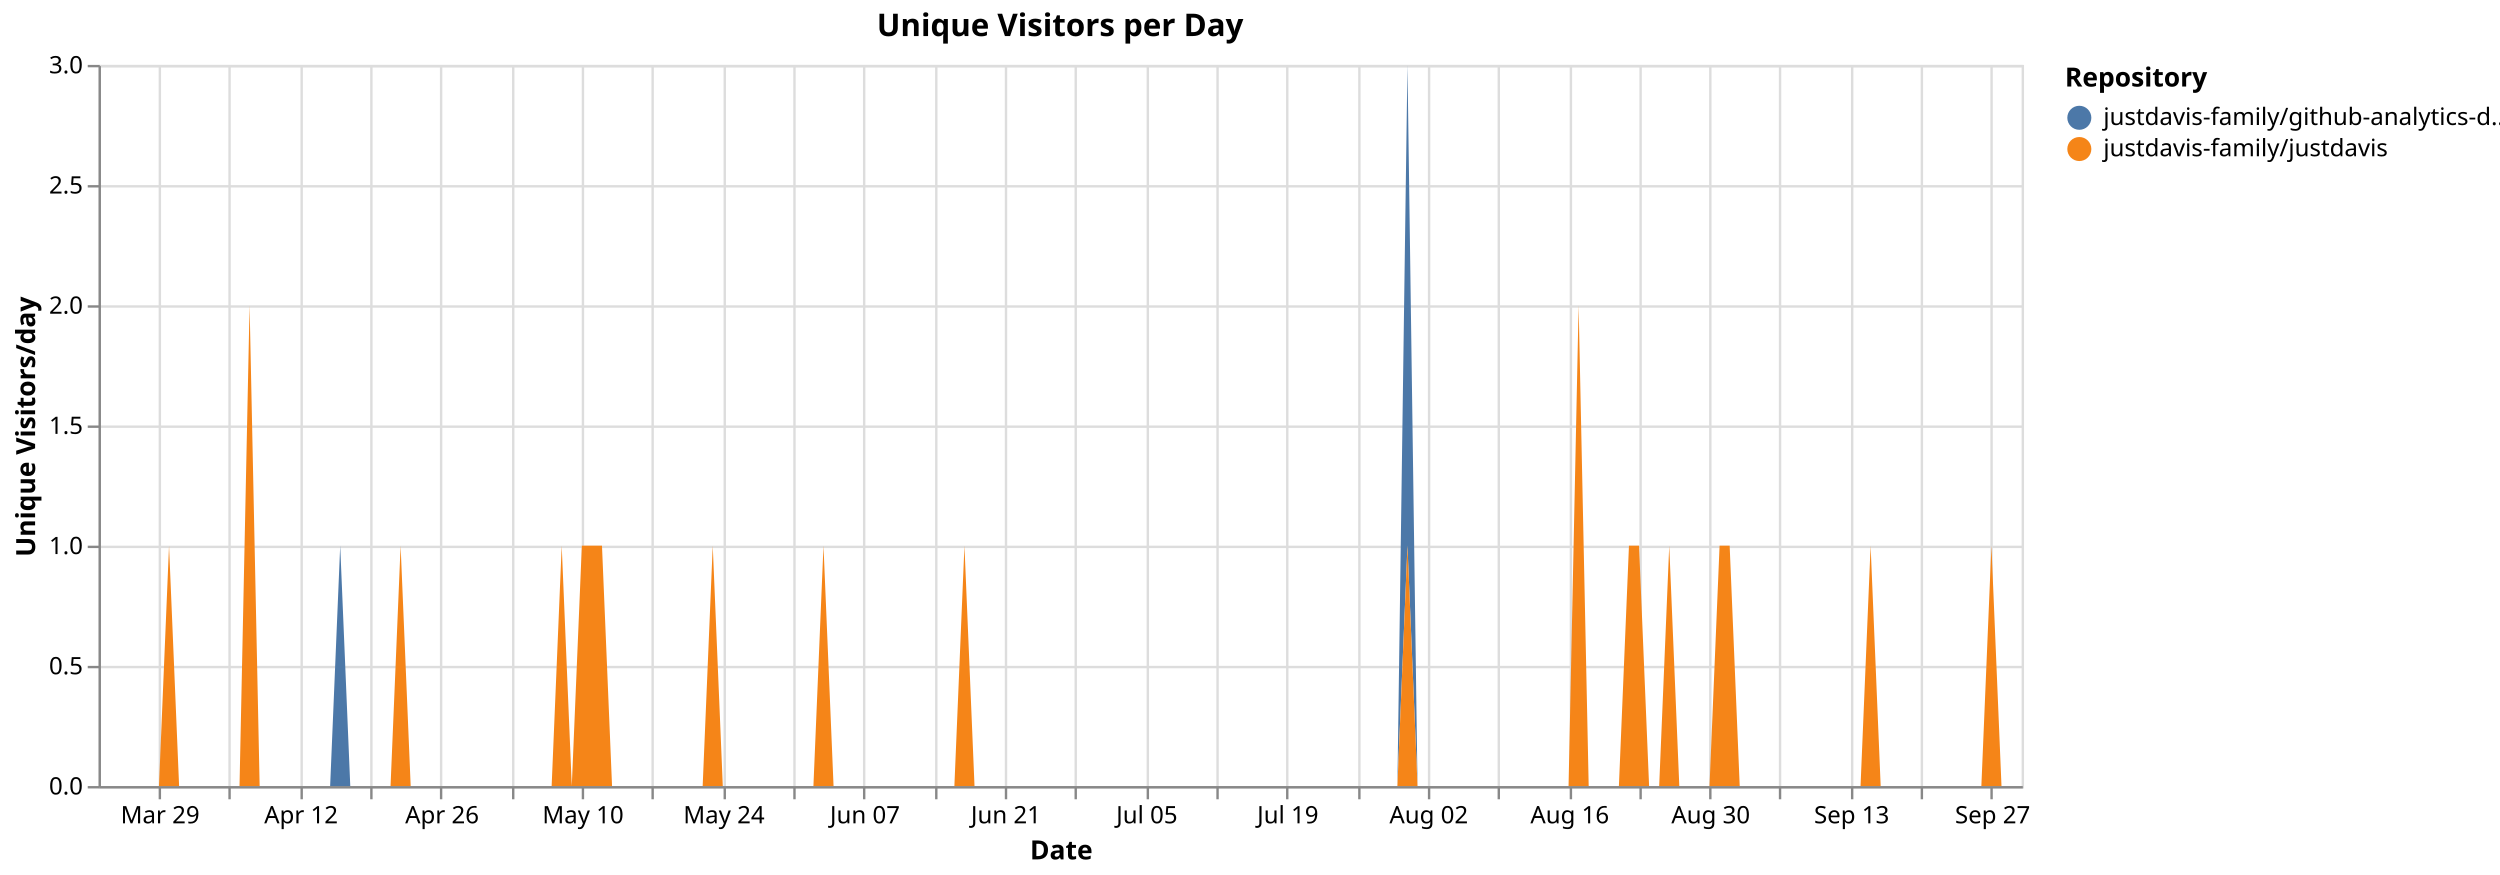
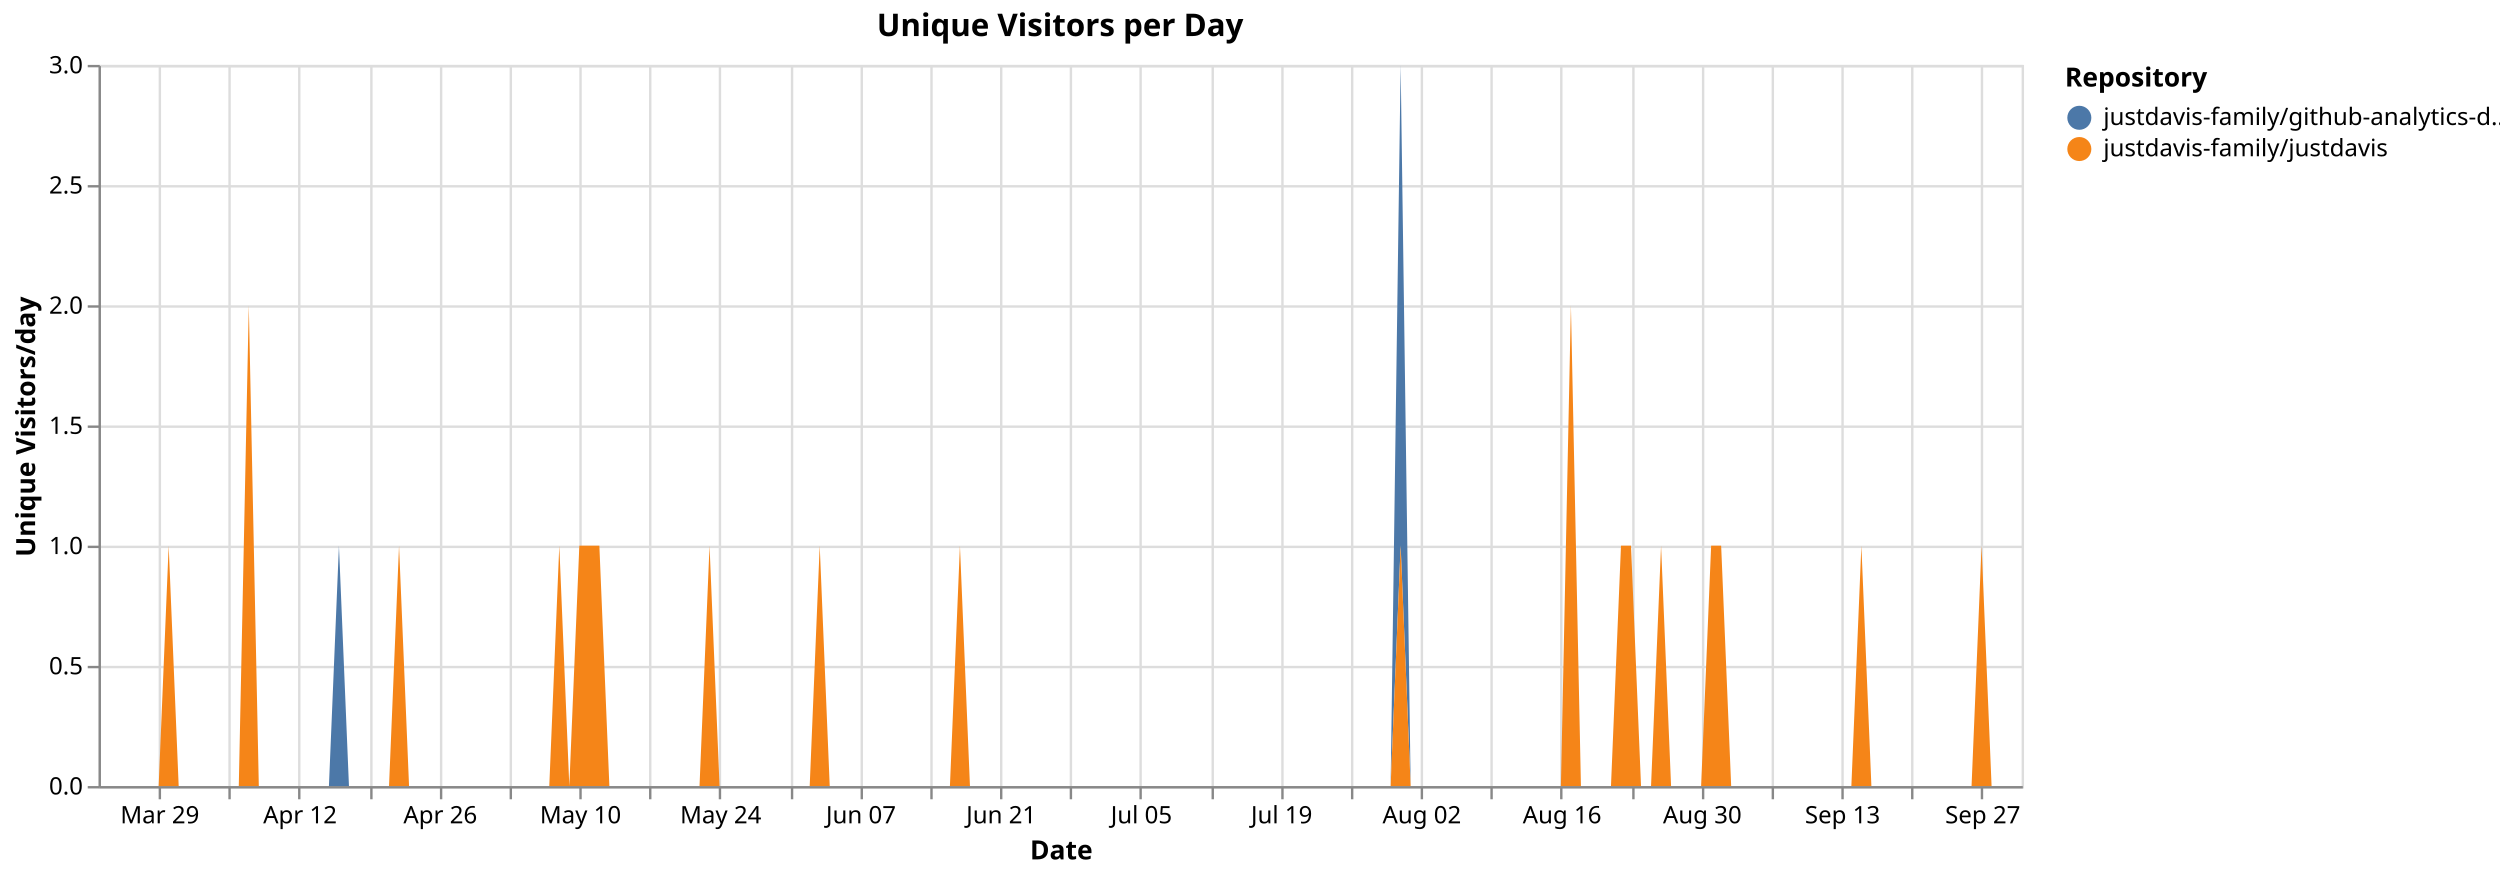
<svg xmlns="http://www.w3.org/2000/svg" version="1.1" class="marks" width="1040" height="364" viewBox="0 0 1040 364">
  <rect width="1040" height="364" fill="white" />
  <g fill="none" stroke-miterlimit="10" transform="translate(41,27)">
    <g class="mark-group role-frame root" role="graphics-object" aria-roledescription="group mark container">
      <g transform="translate(0,0)">
        <path class="background" aria-hidden="true" d="M0.5,0.5h800v300h-800Z" stroke="#ddd" />
        <g>
          <g class="mark-group role-axis" aria-hidden="true">
            <g transform="translate(0.5,300.5)">
              <path class="background" aria-hidden="true" d="M0,0h0v0h0Z" pointer-events="none" />
              <g>
                <g class="mark-rule role-axis-grid" pointer-events="none">
                  <line transform="translate(25,-300)" x2="0" y2="300" stroke="#ddd" stroke-width="1" opacity="1" />
                  <line transform="translate(54,-300)" x2="0" y2="300" stroke="#ddd" stroke-width="1" opacity="1" />
-                   <line transform="translate(84,-300)" x2="0" y2="300" stroke="#ddd" stroke-width="1" opacity="1" />
+                   <line transform="translate(83,-300)" x2="0" y2="300" stroke="#ddd" stroke-width="1" opacity="1" />
                  <line transform="translate(113,-300)" x2="0" y2="300" stroke="#ddd" stroke-width="1" opacity="1" />
                  <line transform="translate(142,-300)" x2="0" y2="300" stroke="#ddd" stroke-width="1" opacity="1" />
-                   <line transform="translate(172,-300)" x2="0" y2="300" stroke="#ddd" stroke-width="1" opacity="1" />
-                   <line transform="translate(201,-300)" x2="0" y2="300" stroke="#ddd" stroke-width="1" opacity="1" />
-                   <line transform="translate(230,-300)" x2="0" y2="300" stroke="#ddd" stroke-width="1" opacity="1" />
-                   <line transform="translate(260,-300)" x2="0" y2="300" stroke="#ddd" stroke-width="1" opacity="1" />
-                   <line transform="translate(289,-300)" x2="0" y2="300" stroke="#ddd" stroke-width="1" opacity="1" />
-                   <line transform="translate(318,-300)" x2="0" y2="300" stroke="#ddd" stroke-width="1" opacity="1" />
-                   <line transform="translate(348,-300)" x2="0" y2="300" stroke="#ddd" stroke-width="1" opacity="1" />
-                   <line transform="translate(377,-300)" x2="0" y2="300" stroke="#ddd" stroke-width="1" opacity="1" />
-                   <line transform="translate(406,-300)" x2="0" y2="300" stroke="#ddd" stroke-width="1" opacity="1" />
-                   <line transform="translate(436,-300)" x2="0" y2="300" stroke="#ddd" stroke-width="1" opacity="1" />
-                   <line transform="translate(465,-300)" x2="0" y2="300" stroke="#ddd" stroke-width="1" opacity="1" />
-                   <line transform="translate(494,-300)" x2="0" y2="300" stroke="#ddd" stroke-width="1" opacity="1" />
-                   <line transform="translate(524,-300)" x2="0" y2="300" stroke="#ddd" stroke-width="1" opacity="1" />
-                   <line transform="translate(553,-300)" x2="0" y2="300" stroke="#ddd" stroke-width="1" opacity="1" />
-                   <line transform="translate(582,-300)" x2="0" y2="300" stroke="#ddd" stroke-width="1" opacity="1" />
-                   <line transform="translate(612,-300)" x2="0" y2="300" stroke="#ddd" stroke-width="1" opacity="1" />
-                   <line transform="translate(641,-300)" x2="0" y2="300" stroke="#ddd" stroke-width="1" opacity="1" />
-                   <line transform="translate(670,-300)" x2="0" y2="300" stroke="#ddd" stroke-width="1" opacity="1" />
-                   <line transform="translate(699,-300)" x2="0" y2="300" stroke="#ddd" stroke-width="1" opacity="1" />
-                   <line transform="translate(729,-300)" x2="0" y2="300" stroke="#ddd" stroke-width="1" opacity="1" />
-                   <line transform="translate(758,-300)" x2="0" y2="300" stroke="#ddd" stroke-width="1" opacity="1" />
-                   <line transform="translate(787,-300)" x2="0" y2="300" stroke="#ddd" stroke-width="1" opacity="1" />
+                   <line transform="translate(171,-300)" x2="0" y2="300" stroke="#ddd" stroke-width="1" opacity="1" />
+                   <line transform="translate(200,-300)" x2="0" y2="300" stroke="#ddd" stroke-width="1" opacity="1" />
+                   <line transform="translate(229,-300)" x2="0" y2="300" stroke="#ddd" stroke-width="1" opacity="1" />
+                   <line transform="translate(258,-300)" x2="0" y2="300" stroke="#ddd" stroke-width="1" opacity="1" />
+                   <line transform="translate(288,-300)" x2="0" y2="300" stroke="#ddd" stroke-width="1" opacity="1" />
+                   <line transform="translate(317,-300)" x2="0" y2="300" stroke="#ddd" stroke-width="1" opacity="1" />
+                   <line transform="translate(346,-300)" x2="0" y2="300" stroke="#ddd" stroke-width="1" opacity="1" />
+                   <line transform="translate(375,-300)" x2="0" y2="300" stroke="#ddd" stroke-width="1" opacity="1" />
+                   <line transform="translate(404,-300)" x2="0" y2="300" stroke="#ddd" stroke-width="1" opacity="1" />
+                   <line transform="translate(433,-300)" x2="0" y2="300" stroke="#ddd" stroke-width="1" opacity="1" />
+                   <line transform="translate(463,-300)" x2="0" y2="300" stroke="#ddd" stroke-width="1" opacity="1" />
+                   <line transform="translate(492,-300)" x2="0" y2="300" stroke="#ddd" stroke-width="1" opacity="1" />
+                   <line transform="translate(521,-300)" x2="0" y2="300" stroke="#ddd" stroke-width="1" opacity="1" />
+                   <line transform="translate(550,-300)" x2="0" y2="300" stroke="#ddd" stroke-width="1" opacity="1" />
+                   <line transform="translate(579,-300)" x2="0" y2="300" stroke="#ddd" stroke-width="1" opacity="1" />
+                   <line transform="translate(608,-300)" x2="0" y2="300" stroke="#ddd" stroke-width="1" opacity="1" />
+                   <line transform="translate(638,-300)" x2="0" y2="300" stroke="#ddd" stroke-width="1" opacity="1" />
+                   <line transform="translate(667,-300)" x2="0" y2="300" stroke="#ddd" stroke-width="1" opacity="1" />
+                   <line transform="translate(696,-300)" x2="0" y2="300" stroke="#ddd" stroke-width="1" opacity="1" />
+                   <line transform="translate(725,-300)" x2="0" y2="300" stroke="#ddd" stroke-width="1" opacity="1" />
+                   <line transform="translate(754,-300)" x2="0" y2="300" stroke="#ddd" stroke-width="1" opacity="1" />
+                   <line transform="translate(783,-300)" x2="0" y2="300" stroke="#ddd" stroke-width="1" opacity="1" />
                </g>
              </g>
              <path class="foreground" aria-hidden="true" d="" pointer-events="none" display="none" />
            </g>
          </g>
          <g class="mark-group role-axis" aria-hidden="true">
            <g transform="translate(0.5,0.5)">
              <path class="background" aria-hidden="true" d="M0,0h0v0h0Z" pointer-events="none" />
              <g>
                <g class="mark-rule role-axis-grid" pointer-events="none">
                  <line transform="translate(0,300)" x2="800" y2="0" stroke="#ddd" stroke-width="1" opacity="1" />
                  <line transform="translate(0,250)" x2="800" y2="0" stroke="#ddd" stroke-width="1" opacity="1" />
                  <line transform="translate(0,200)" x2="800" y2="0" stroke="#ddd" stroke-width="1" opacity="1" />
                  <line transform="translate(0,150)" x2="800" y2="0" stroke="#ddd" stroke-width="1" opacity="1" />
                  <line transform="translate(0,100)" x2="800" y2="0" stroke="#ddd" stroke-width="1" opacity="1" />
                  <line transform="translate(0,50)" x2="800" y2="0" stroke="#ddd" stroke-width="1" opacity="1" />
                  <line transform="translate(0,0)" x2="800" y2="0" stroke="#ddd" stroke-width="1" opacity="1" />
                </g>
              </g>
              <path class="foreground" aria-hidden="true" d="" pointer-events="none" display="none" />
            </g>
          </g>
-           <g class="mark-group role-axis" role="graphics-symbol" aria-roledescription="axis" aria-label="X-axis titled 'Date' for a time scale with values from Monday, 23 March 2026, 12:00:00 AM to Wednesday, 30 September 2026, 12:00:00 AM">
+           <g class="mark-group role-axis" role="graphics-symbol" aria-roledescription="axis" aria-label="X-axis titled 'Date' for a time scale with values from Monday, 23 March 2026, 12:00:00 AM to Thursday, 01 October 2026, 12:00:00 AM">
            <g transform="translate(0.5,300.5)">
              <path class="background" aria-hidden="true" d="M0,0h0v0h0Z" pointer-events="none" />
              <g>
                <g class="mark-rule role-axis-tick" pointer-events="none">
                  <line transform="translate(25,0)" x2="0" y2="5" stroke="#888" stroke-width="1" opacity="1" />
                  <line transform="translate(54,0)" x2="0" y2="5" stroke="#888" stroke-width="1" opacity="1" />
-                   <line transform="translate(84,0)" x2="0" y2="5" stroke="#888" stroke-width="1" opacity="1" />
+                   <line transform="translate(83,0)" x2="0" y2="5" stroke="#888" stroke-width="1" opacity="1" />
                  <line transform="translate(113,0)" x2="0" y2="5" stroke="#888" stroke-width="1" opacity="1" />
                  <line transform="translate(142,0)" x2="0" y2="5" stroke="#888" stroke-width="1" opacity="1" />
-                   <line transform="translate(172,0)" x2="0" y2="5" stroke="#888" stroke-width="1" opacity="1" />
-                   <line transform="translate(201,0)" x2="0" y2="5" stroke="#888" stroke-width="1" opacity="1" />
-                   <line transform="translate(230,0)" x2="0" y2="5" stroke="#888" stroke-width="1" opacity="1" />
-                   <line transform="translate(260,0)" x2="0" y2="5" stroke="#888" stroke-width="1" opacity="1" />
-                   <line transform="translate(289,0)" x2="0" y2="5" stroke="#888" stroke-width="1" opacity="1" />
-                   <line transform="translate(318,0)" x2="0" y2="5" stroke="#888" stroke-width="1" opacity="1" />
-                   <line transform="translate(348,0)" x2="0" y2="5" stroke="#888" stroke-width="1" opacity="1" />
-                   <line transform="translate(377,0)" x2="0" y2="5" stroke="#888" stroke-width="1" opacity="1" />
-                   <line transform="translate(406,0)" x2="0" y2="5" stroke="#888" stroke-width="1" opacity="1" />
-                   <line transform="translate(436,0)" x2="0" y2="5" stroke="#888" stroke-width="1" opacity="1" />
-                   <line transform="translate(465,0)" x2="0" y2="5" stroke="#888" stroke-width="1" opacity="1" />
-                   <line transform="translate(494,0)" x2="0" y2="5" stroke="#888" stroke-width="1" opacity="1" />
-                   <line transform="translate(524,0)" x2="0" y2="5" stroke="#888" stroke-width="1" opacity="1" />
-                   <line transform="translate(553,0)" x2="0" y2="5" stroke="#888" stroke-width="1" opacity="1" />
-                   <line transform="translate(582,0)" x2="0" y2="5" stroke="#888" stroke-width="1" opacity="1" />
-                   <line transform="translate(612,0)" x2="0" y2="5" stroke="#888" stroke-width="1" opacity="1" />
-                   <line transform="translate(641,0)" x2="0" y2="5" stroke="#888" stroke-width="1" opacity="1" />
-                   <line transform="translate(670,0)" x2="0" y2="5" stroke="#888" stroke-width="1" opacity="1" />
-                   <line transform="translate(699,0)" x2="0" y2="5" stroke="#888" stroke-width="1" opacity="1" />
-                   <line transform="translate(729,0)" x2="0" y2="5" stroke="#888" stroke-width="1" opacity="1" />
-                   <line transform="translate(758,0)" x2="0" y2="5" stroke="#888" stroke-width="1" opacity="1" />
-                   <line transform="translate(787,0)" x2="0" y2="5" stroke="#888" stroke-width="1" opacity="1" />
+                   <line transform="translate(171,0)" x2="0" y2="5" stroke="#888" stroke-width="1" opacity="1" />
+                   <line transform="translate(200,0)" x2="0" y2="5" stroke="#888" stroke-width="1" opacity="1" />
+                   <line transform="translate(229,0)" x2="0" y2="5" stroke="#888" stroke-width="1" opacity="1" />
+                   <line transform="translate(258,0)" x2="0" y2="5" stroke="#888" stroke-width="1" opacity="1" />
+                   <line transform="translate(288,0)" x2="0" y2="5" stroke="#888" stroke-width="1" opacity="1" />
+                   <line transform="translate(317,0)" x2="0" y2="5" stroke="#888" stroke-width="1" opacity="1" />
+                   <line transform="translate(346,0)" x2="0" y2="5" stroke="#888" stroke-width="1" opacity="1" />
+                   <line transform="translate(375,0)" x2="0" y2="5" stroke="#888" stroke-width="1" opacity="1" />
+                   <line transform="translate(404,0)" x2="0" y2="5" stroke="#888" stroke-width="1" opacity="1" />
+                   <line transform="translate(433,0)" x2="0" y2="5" stroke="#888" stroke-width="1" opacity="1" />
+                   <line transform="translate(463,0)" x2="0" y2="5" stroke="#888" stroke-width="1" opacity="1" />
+                   <line transform="translate(492,0)" x2="0" y2="5" stroke="#888" stroke-width="1" opacity="1" />
+                   <line transform="translate(521,0)" x2="0" y2="5" stroke="#888" stroke-width="1" opacity="1" />
+                   <line transform="translate(550,0)" x2="0" y2="5" stroke="#888" stroke-width="1" opacity="1" />
+                   <line transform="translate(579,0)" x2="0" y2="5" stroke="#888" stroke-width="1" opacity="1" />
+                   <line transform="translate(608,0)" x2="0" y2="5" stroke="#888" stroke-width="1" opacity="1" />
+                   <line transform="translate(638,0)" x2="0" y2="5" stroke="#888" stroke-width="1" opacity="1" />
+                   <line transform="translate(667,0)" x2="0" y2="5" stroke="#888" stroke-width="1" opacity="1" />
+                   <line transform="translate(696,0)" x2="0" y2="5" stroke="#888" stroke-width="1" opacity="1" />
+                   <line transform="translate(725,0)" x2="0" y2="5" stroke="#888" stroke-width="1" opacity="1" />
+                   <line transform="translate(754,0)" x2="0" y2="5" stroke="#888" stroke-width="1" opacity="1" />
+                   <line transform="translate(783,0)" x2="0" y2="5" stroke="#888" stroke-width="1" opacity="1" />
                </g>
                <g class="mark-text role-axis-label" pointer-events="none">
-                   <text text-anchor="middle" transform="translate(25.13089,15)" font-family="sans-serif" font-size="10px" fill="#000" opacity="1">Mar 29</text>
-                   <text text-anchor="middle" transform="translate(54.45026,15)" font-family="sans-serif" font-size="10px" fill="#000" opacity="0">Apr 05</text>
-                   <text text-anchor="middle" transform="translate(83.76963,15)" font-family="sans-serif" font-size="10px" fill="#000" opacity="1">Apr 12</text>
-                   <text text-anchor="middle" transform="translate(113.089,15)" font-family="sans-serif" font-size="10px" fill="#000" opacity="0">Apr 19</text>
-                   <text text-anchor="middle" transform="translate(142.4084,15)" font-family="sans-serif" font-size="10px" fill="#000" opacity="1">Apr 26</text>
-                   <text text-anchor="middle" transform="translate(171.7277,15)" font-family="sans-serif" font-size="10px" fill="#000" opacity="0">May 03</text>
-                   <text text-anchor="middle" transform="translate(201.0471,15)" font-family="sans-serif" font-size="10px" fill="#000" opacity="1">May 10</text>
-                   <text text-anchor="middle" transform="translate(230.3665,15)" font-family="sans-serif" font-size="10px" fill="#000" opacity="0">May 17</text>
-                   <text text-anchor="middle" transform="translate(259.6859,15)" font-family="sans-serif" font-size="10px" fill="#000" opacity="1">May 24</text>
-                   <text text-anchor="middle" transform="translate(289.0052,15)" font-family="sans-serif" font-size="10px" fill="#000" opacity="0">May 31</text>
-                   <text text-anchor="middle" transform="translate(318.3246,15)" font-family="sans-serif" font-size="10px" fill="#000" opacity="1">Jun 07</text>
-                   <text text-anchor="middle" transform="translate(347.644,15)" font-family="sans-serif" font-size="10px" fill="#000" opacity="0">Jun 14</text>
-                   <text text-anchor="middle" transform="translate(376.9634,15)" font-family="sans-serif" font-size="10px" fill="#000" opacity="1">Jun 21</text>
-                   <text text-anchor="middle" transform="translate(406.2827,15)" font-family="sans-serif" font-size="10px" fill="#000" opacity="0">Jun 28</text>
-                   <text text-anchor="middle" transform="translate(435.6021,15)" font-family="sans-serif" font-size="10px" fill="#000" opacity="1">Jul 05</text>
-                   <text text-anchor="middle" transform="translate(464.9215,15)" font-family="sans-serif" font-size="10px" fill="#000" opacity="0">Jul 12</text>
-                   <text text-anchor="middle" transform="translate(494.2408,15)" font-family="sans-serif" font-size="10px" fill="#000" opacity="1">Jul 19</text>
-                   <text text-anchor="middle" transform="translate(523.5602,15)" font-family="sans-serif" font-size="10px" fill="#000" opacity="0">Jul 26</text>
-                   <text text-anchor="middle" transform="translate(552.8796,15)" font-family="sans-serif" font-size="10px" fill="#000" opacity="1">Aug 02</text>
-                   <text text-anchor="middle" transform="translate(582.199,15)" font-family="sans-serif" font-size="10px" fill="#000" opacity="0">Aug 09</text>
-                   <text text-anchor="middle" transform="translate(611.5183,15)" font-family="sans-serif" font-size="10px" fill="#000" opacity="1">Aug 16</text>
-                   <text text-anchor="middle" transform="translate(640.8377,15)" font-family="sans-serif" font-size="10px" fill="#000" opacity="0">Aug 23</text>
-                   <text text-anchor="middle" transform="translate(670.1571,15)" font-family="sans-serif" font-size="10px" fill="#000" opacity="1">Aug 30</text>
-                   <text text-anchor="middle" transform="translate(699.4764,15)" font-family="sans-serif" font-size="10px" fill="#000" opacity="0">Sep 06</text>
-                   <text text-anchor="middle" transform="translate(728.7958,15)" font-family="sans-serif" font-size="10px" fill="#000" opacity="1">Sep 13</text>
-                   <text text-anchor="middle" transform="translate(758.1152,15)" font-family="sans-serif" font-size="10px" fill="#000" opacity="0">Sep 20</text>
-                   <text text-anchor="middle" transform="translate(787.4346,15)" font-family="sans-serif" font-size="10px" fill="#000" opacity="1">Sep 27</text>
+                   <text text-anchor="middle" transform="translate(25,15)" font-family="sans-serif" font-size="10px" fill="#000" opacity="1">Mar 29</text>
+                   <text text-anchor="middle" transform="translate(54.16667,15)" font-family="sans-serif" font-size="10px" fill="#000" opacity="0">Apr 05</text>
+                   <text text-anchor="middle" transform="translate(83.33333,15)" font-family="sans-serif" font-size="10px" fill="#000" opacity="1">Apr 12</text>
+                   <text text-anchor="middle" transform="translate(112.5,15)" font-family="sans-serif" font-size="10px" fill="#000" opacity="0">Apr 19</text>
+                   <text text-anchor="middle" transform="translate(141.6667,15)" font-family="sans-serif" font-size="10px" fill="#000" opacity="1">Apr 26</text>
+                   <text text-anchor="middle" transform="translate(170.8333,15)" font-family="sans-serif" font-size="10px" fill="#000" opacity="0">May 03</text>
+                   <text text-anchor="middle" transform="translate(200,15)" font-family="sans-serif" font-size="10px" fill="#000" opacity="1">May 10</text>
+                   <text text-anchor="middle" transform="translate(229.1667,15)" font-family="sans-serif" font-size="10px" fill="#000" opacity="0">May 17</text>
+                   <text text-anchor="middle" transform="translate(258.3333,15)" font-family="sans-serif" font-size="10px" fill="#000" opacity="1">May 24</text>
+                   <text text-anchor="middle" transform="translate(287.5,15)" font-family="sans-serif" font-size="10px" fill="#000" opacity="0">May 31</text>
+                   <text text-anchor="middle" transform="translate(316.6667,15)" font-family="sans-serif" font-size="10px" fill="#000" opacity="1">Jun 07</text>
+                   <text text-anchor="middle" transform="translate(345.8333,15)" font-family="sans-serif" font-size="10px" fill="#000" opacity="0">Jun 14</text>
+                   <text text-anchor="middle" transform="translate(375,15)" font-family="sans-serif" font-size="10px" fill="#000" opacity="1">Jun 21</text>
+                   <text text-anchor="middle" transform="translate(404.1667,15)" font-family="sans-serif" font-size="10px" fill="#000" opacity="0">Jun 28</text>
+                   <text text-anchor="middle" transform="translate(433.3333,15)" font-family="sans-serif" font-size="10px" fill="#000" opacity="1">Jul 05</text>
+                   <text text-anchor="middle" transform="translate(462.5,15)" font-family="sans-serif" font-size="10px" fill="#000" opacity="0">Jul 12</text>
+                   <text text-anchor="middle" transform="translate(491.6667,15)" font-family="sans-serif" font-size="10px" fill="#000" opacity="1">Jul 19</text>
+                   <text text-anchor="middle" transform="translate(520.8333,15)" font-family="sans-serif" font-size="10px" fill="#000" opacity="0">Jul 26</text>
+                   <text text-anchor="middle" transform="translate(550,15)" font-family="sans-serif" font-size="10px" fill="#000" opacity="1">Aug 02</text>
+                   <text text-anchor="middle" transform="translate(579.1667,15)" font-family="sans-serif" font-size="10px" fill="#000" opacity="0">Aug 09</text>
+                   <text text-anchor="middle" transform="translate(608.3333,15)" font-family="sans-serif" font-size="10px" fill="#000" opacity="1">Aug 16</text>
+                   <text text-anchor="middle" transform="translate(637.5,15)" font-family="sans-serif" font-size="10px" fill="#000" opacity="0">Aug 23</text>
+                   <text text-anchor="middle" transform="translate(666.6667,15)" font-family="sans-serif" font-size="10px" fill="#000" opacity="1">Aug 30</text>
+                   <text text-anchor="middle" transform="translate(695.8333,15)" font-family="sans-serif" font-size="10px" fill="#000" opacity="0">Sep 06</text>
+                   <text text-anchor="middle" transform="translate(725,15)" font-family="sans-serif" font-size="10px" fill="#000" opacity="1">Sep 13</text>
+                   <text text-anchor="middle" transform="translate(754.1667,15)" font-family="sans-serif" font-size="10px" fill="#000" opacity="0">Sep 20</text>
+                   <text text-anchor="middle" transform="translate(783.3333,15)" font-family="sans-serif" font-size="10px" fill="#000" opacity="1">Sep 27</text>
                </g>
                <g class="mark-rule role-axis-domain" pointer-events="none">
                  <line transform="translate(0,0)" x2="800" y2="0" stroke="#888" stroke-width="1" opacity="1" />
                </g>
                <g class="mark-text role-axis-title" pointer-events="none">
                  <text text-anchor="middle" transform="translate(400,30)" font-family="sans-serif" font-size="11px" font-weight="bold" fill="#000" opacity="1">Date</text>
                </g>
              </g>
              <path class="foreground" aria-hidden="true" d="" pointer-events="none" display="none" />
            </g>
          </g>
          <g class="mark-group role-axis" role="graphics-symbol" aria-roledescription="axis" aria-label="Y-axis titled 'Unique Visitors/day' for a linear scale with values from 0.0 to 3.0">
            <g transform="translate(0.5,0.5)">
              <path class="background" aria-hidden="true" d="M0,0h0v0h0Z" pointer-events="none" />
              <g>
                <g class="mark-rule role-axis-tick" pointer-events="none">
                  <line transform="translate(0,300)" x2="-5" y2="0" stroke="#888" stroke-width="1" opacity="1" />
                  <line transform="translate(0,250)" x2="-5" y2="0" stroke="#888" stroke-width="1" opacity="1" />
                  <line transform="translate(0,200)" x2="-5" y2="0" stroke="#888" stroke-width="1" opacity="1" />
                  <line transform="translate(0,150)" x2="-5" y2="0" stroke="#888" stroke-width="1" opacity="1" />
                  <line transform="translate(0,100)" x2="-5" y2="0" stroke="#888" stroke-width="1" opacity="1" />
                  <line transform="translate(0,50)" x2="-5" y2="0" stroke="#888" stroke-width="1" opacity="1" />
                  <line transform="translate(0,0)" x2="-5" y2="0" stroke="#888" stroke-width="1" opacity="1" />
                </g>
                <g class="mark-text role-axis-label" pointer-events="none">
                  <text text-anchor="end" transform="translate(-7,303)" font-family="sans-serif" font-size="10px" fill="#000" opacity="1">0.0</text>
                  <text text-anchor="end" transform="translate(-7,253)" font-family="sans-serif" font-size="10px" fill="#000" opacity="1">0.5</text>
                  <text text-anchor="end" transform="translate(-7,203)" font-family="sans-serif" font-size="10px" fill="#000" opacity="1">1.0</text>
                  <text text-anchor="end" transform="translate(-7,153)" font-family="sans-serif" font-size="10px" fill="#000" opacity="1">1.5</text>
                  <text text-anchor="end" transform="translate(-7,103)" font-family="sans-serif" font-size="10px" fill="#000" opacity="1">2.0</text>
                  <text text-anchor="end" transform="translate(-7,53)" font-family="sans-serif" font-size="10px" fill="#000" opacity="1">2.5</text>
                  <text text-anchor="end" transform="translate(-7,3)" font-family="sans-serif" font-size="10px" fill="#000" opacity="1">3.0</text>
                </g>
                <g class="mark-rule role-axis-domain" pointer-events="none">
                  <line transform="translate(0,300)" x2="0" y2="-300" stroke="#888" stroke-width="1" opacity="1" />
                </g>
                <g class="mark-text role-axis-title" pointer-events="none">
                  <text text-anchor="middle" transform="translate(-24.90137,150) rotate(-90) translate(0,-2)" font-family="sans-serif" font-size="11px" font-weight="bold" fill="#000" opacity="1">Unique Visitors/day</text>
                </g>
              </g>
              <path class="foreground" aria-hidden="true" d="" pointer-events="none" display="none" />
            </g>
          </g>
          <g class="mark-group role-scope pathgroup" role="graphics-object" aria-roledescription="group mark container">
            <g transform="translate(0,0)">
              <path class="background" aria-hidden="true" d="M0,0h800v300h-800Z" />
              <g>
                <g class="mark-area role-mark marks" role="graphics-object" aria-roledescription="area mark container">
-                   <path aria-label="Date: Mar 23, 2026; Unique Visitors/day: 0; Repository: justdavis-family/github-analytics-data" role="graphics-symbol" aria-roledescription="area mark" d="M0,300L4.188,300L8.377,300L12.565,300L16.754,300L20.942,300L25.131,300L29.319,200L33.508,300L37.696,300L41.885,300L46.073,300L50.262,300L54.45,300L58.639,300L62.827,100L67.016,300L71.204,300L75.393,300L79.581,300L83.77,300L87.958,300L92.147,300L96.335,300L100.524,200L104.712,300L108.901,300L113.089,300L117.277,300L121.466,300L125.654,200L129.843,300L134.031,300L138.22,300L142.408,300L146.597,300L150.785,300L154.974,300L159.162,300L163.351,300L167.539,300L171.728,300L175.916,300L180.105,300L184.293,300L188.482,300L192.67,200L196.859,300L201.047,200L205.236,200L209.424,200L213.613,300L217.801,300L221.99,300L226.178,300L230.366,300L234.555,300L238.743,300L242.932,300L247.12,300L251.309,300L255.497,200L259.686,300L263.874,300L268.063,300L272.251,300L276.44,300L280.628,300L284.817,300L289.005,300L293.194,300L297.382,300L301.571,200L305.759,300L309.948,300L314.136,300L318.325,300L322.513,300L326.702,300L330.89,300L335.079,300L339.267,300L343.455,300L347.644,300L351.832,300L356.021,300L360.209,200L364.398,300L368.586,300L372.775,300L376.963,300L381.152,300L385.34,300L389.529,300L393.717,300L397.906,300L402.094,300L406.283,300L410.471,300L414.66,300L418.848,300L423.037,300L427.225,300L431.414,300L435.602,300L439.791,300L443.979,300L448.168,300L452.356,300L456.545,300L460.733,300L464.921,300L469.11,300L473.298,300L477.487,300L481.675,300L485.864,300L490.052,300L494.241,300L498.429,300L502.618,300L506.806,300L510.995,300L515.183,300L519.372,300L523.56,300L527.749,300L531.937,300L536.126,300L540.314,300L544.503,0L548.691,300L552.88,300L557.068,300L561.257,300L565.445,300L569.634,300L573.822,300L578.01,300L582.199,300L586.387,300L590.576,300L594.764,300L598.953,300L603.141,300L607.33,300L611.518,300L615.707,100L619.895,300L624.084,300L628.272,300L632.461,300L636.649,200L640.838,200L645.026,300L649.215,300L653.403,200L657.592,300L661.78,300L665.969,300L670.157,300L674.346,200L678.534,200L682.723,300L686.911,300L691.099,300L695.288,300L699.476,300L703.665,300L707.853,300L712.042,300L716.23,300L720.419,300L724.607,300L728.796,300L732.984,300L737.173,200L741.361,300L745.55,300L749.738,300L753.927,300L758.115,300L762.304,300L766.492,300L770.681,300L774.869,300L779.058,300L783.246,300L787.435,200L791.623,300L795.812,300L800,300L800,300L795.812,300L791.623,300L787.435,200L783.246,300L779.058,300L774.869,300L770.681,300L766.492,300L762.304,300L758.115,300L753.927,300L749.738,300L745.55,300L741.361,300L737.173,200L732.984,300L728.796,300L724.607,300L720.419,300L716.23,300L712.042,300L707.853,300L703.665,300L699.476,300L695.288,300L691.099,300L686.911,300L682.723,300L678.534,200L674.346,200L670.157,300L665.969,300L661.78,300L657.592,300L653.403,200L649.215,300L645.026,300L640.838,200L636.649,200L632.461,300L628.272,300L624.084,300L619.895,300L615.707,100L611.518,300L607.33,300L603.141,300L598.953,300L594.764,300L590.576,300L586.387,300L582.199,300L578.01,300L573.822,300L569.634,300L565.445,300L561.257,300L557.068,300L552.88,300L548.691,300L544.503,200L540.314,300L536.126,300L531.937,300L527.749,300L523.56,300L519.372,300L515.183,300L510.995,300L506.806,300L502.618,300L498.429,300L494.241,300L490.052,300L485.864,300L481.675,300L477.487,300L473.298,300L469.11,300L464.921,300L460.733,300L456.545,300L452.356,300L448.168,300L443.979,300L439.791,300L435.602,300L431.414,300L427.225,300L423.037,300L418.848,300L414.66,300L410.471,300L406.283,300L402.094,300L397.906,300L393.717,300L389.529,300L385.34,300L381.152,300L376.963,300L372.775,300L368.586,300L364.398,300L360.209,200L356.021,300L351.832,300L347.644,300L343.455,300L339.267,300L335.079,300L330.89,300L326.702,300L322.513,300L318.325,300L314.136,300L309.948,300L305.759,300L301.571,200L297.382,300L293.194,300L289.005,300L284.817,300L280.628,300L276.44,300L272.251,300L268.063,300L263.874,300L259.686,300L255.497,200L251.309,300L247.12,300L242.932,300L238.743,300L234.555,300L230.366,300L226.178,300L221.99,300L217.801,300L213.613,300L209.424,200L205.236,200L201.047,200L196.859,300L192.67,200L188.482,300L184.293,300L180.105,300L175.916,300L171.728,300L167.539,300L163.351,300L159.162,300L154.974,300L150.785,300L146.597,300L142.408,300L138.22,300L134.031,300L129.843,300L125.654,200L121.466,300L117.277,300L113.089,300L108.901,300L104.712,300L100.524,300L96.335,300L92.147,300L87.958,300L83.77,300L79.581,300L75.393,300L71.204,300L67.016,300L62.827,100L58.639,300L54.45,300L50.262,300L46.073,300L41.885,300L37.696,300L33.508,300L29.319,200L25.131,300L20.942,300L16.754,300L12.565,300L8.377,300L4.188,300L0,300Z" fill="#4c78a8" />
+                   <path aria-label="Date: Mar 23, 2026; Unique Visitors/day: 0; Repository: justdavis-family/github-analytics-data" role="graphics-symbol" aria-roledescription="area mark" d="M0,300L4.167,300L8.333,300L12.5,300L16.667,300L20.833,300L25,300L29.167,200L33.333,300L37.5,300L41.667,300L45.833,300L50,300L54.167,300L58.333,300L62.5,100L66.667,300L70.833,300L75,300L79.167,300L83.333,300L87.5,300L91.667,300L95.833,300L100,200L104.167,300L108.333,300L112.5,300L116.667,300L120.833,300L125,200L129.167,300L133.333,300L137.5,300L141.667,300L145.833,300L150,300L154.167,300L158.333,300L162.5,300L166.667,300L170.833,300L175,300L179.167,300L183.333,300L187.5,300L191.667,200L195.833,300L200,200L204.167,200L208.333,200L212.5,300L216.667,300L220.833,300L225,300L229.167,300L233.333,300L237.5,300L241.667,300L245.833,300L250,300L254.167,200L258.333,300L262.5,300L266.667,300L270.833,300L275,300L279.167,300L283.333,300L287.5,300L291.667,300L295.833,300L300,200L304.167,300L308.333,300L312.5,300L316.667,300L320.833,300L325,300L329.167,300L333.333,300L337.5,300L341.667,300L345.833,300L350,300L354.167,300L358.333,200L362.5,300L366.667,300L370.833,300L375,300L379.167,300L383.333,300L387.5,300L391.667,300L395.833,300L400,300L404.167,300L408.333,300L412.5,300L416.667,300L420.833,300L425,300L429.167,300L433.333,300L437.5,300L441.667,300L445.833,300L450,300L454.167,300L458.333,300L462.5,300L466.667,300L470.833,300L475,300L479.167,300L483.333,300L487.5,300L491.667,300L495.833,300L500,300L504.167,300L508.333,300L512.5,300L516.667,300L520.833,300L525,300L529.167,300L533.333,300L537.5,300L541.667,0L545.833,300L550,300L554.167,300L558.333,300L562.5,300L566.667,300L570.833,300L575,300L579.167,300L583.333,300L587.5,300L591.667,300L595.833,300L600,300L604.167,300L608.333,300L612.5,100L616.667,300L620.833,300L625,300L629.167,300L633.333,200L637.5,200L641.667,300L645.833,300L650,200L654.167,300L658.333,300L662.5,300L666.667,300L670.833,200L675,200L679.167,300L683.333,300L687.5,300L691.667,300L695.833,300L700,300L704.167,300L708.333,300L712.5,300L716.667,300L720.833,300L725,300L729.167,300L733.333,200L737.5,300L741.667,300L745.833,300L750,300L754.167,300L758.333,300L762.5,300L766.667,300L770.833,300L775,300L779.167,300L783.333,200L787.5,300L791.667,300L795.833,300L800,300L800,300L795.833,300L791.667,300L787.5,300L783.333,200L779.167,300L775,300L770.833,300L766.667,300L762.5,300L758.333,300L754.167,300L750,300L745.833,300L741.667,300L737.5,300L733.333,200L729.167,300L725,300L720.833,300L716.667,300L712.5,300L708.333,300L704.167,300L700,300L695.833,300L691.667,300L687.5,300L683.333,300L679.167,300L675,200L670.833,200L666.667,300L662.5,300L658.333,300L654.167,300L650,200L645.833,300L641.667,300L637.5,200L633.333,200L629.167,300L625,300L620.833,300L616.667,300L612.5,100L608.333,300L604.167,300L600,300L595.833,300L591.667,300L587.5,300L583.333,300L579.167,300L575,300L570.833,300L566.667,300L562.5,300L558.333,300L554.167,300L550,300L545.833,300L541.667,200L537.5,300L533.333,300L529.167,300L525,300L520.833,300L516.667,300L512.5,300L508.333,300L504.167,300L500,300L495.833,300L491.667,300L487.5,300L483.333,300L479.167,300L475,300L470.833,300L466.667,300L462.5,300L458.333,300L454.167,300L450,300L445.833,300L441.667,300L437.5,300L433.333,300L429.167,300L425,300L420.833,300L416.667,300L412.5,300L408.333,300L404.167,300L400,300L395.833,300L391.667,300L387.5,300L383.333,300L379.167,300L375,300L370.833,300L366.667,300L362.5,300L358.333,200L354.167,300L350,300L345.833,300L341.667,300L337.5,300L333.333,300L329.167,300L325,300L320.833,300L316.667,300L312.5,300L308.333,300L304.167,300L300,200L295.833,300L291.667,300L287.5,300L283.333,300L279.167,300L275,300L270.833,300L266.667,300L262.5,300L258.333,300L254.167,200L250,300L245.833,300L241.667,300L237.5,300L233.333,300L229.167,300L225,300L220.833,300L216.667,300L212.5,300L208.333,200L204.167,200L200,200L195.833,300L191.667,200L187.5,300L183.333,300L179.167,300L175,300L170.833,300L166.667,300L162.5,300L158.333,300L154.167,300L150,300L145.833,300L141.667,300L137.5,300L133.333,300L129.167,300L125,200L120.833,300L116.667,300L112.5,300L108.333,300L104.167,300L100,300L95.833,300L91.667,300L87.5,300L83.333,300L79.167,300L75,300L70.833,300L66.667,300L62.5,100L58.333,300L54.167,300L50,300L45.833,300L41.667,300L37.5,300L33.333,300L29.167,200L25,300L20.833,300L16.667,300L12.5,300L8.333,300L4.167,300L0,300Z" fill="#4c78a8" />
                </g>
              </g>
              <path class="foreground" aria-hidden="true" d="" display="none" />
            </g>
            <g transform="translate(0,0)">
              <path class="background" aria-hidden="true" d="M0,0h800v300h-800Z" />
              <g>
                <g class="mark-area role-mark marks" role="graphics-object" aria-roledescription="area mark container">
-                   <path aria-label="Date: Mar 23, 2026; Unique Visitors/day: 0; Repository: justdavis-family/justdavis" role="graphics-symbol" aria-roledescription="area mark" d="M0,300L4.188,300L8.377,300L12.565,300L16.754,300L20.942,300L25.131,300L29.319,200L33.508,300L37.696,300L41.885,300L46.073,300L50.262,300L54.45,300L58.639,300L62.827,100L67.016,300L71.204,300L75.393,300L79.581,300L83.77,300L87.958,300L92.147,300L96.335,300L100.524,300L104.712,300L108.901,300L113.089,300L117.277,300L121.466,300L125.654,200L129.843,300L134.031,300L138.22,300L142.408,300L146.597,300L150.785,300L154.974,300L159.162,300L163.351,300L167.539,300L171.728,300L175.916,300L180.105,300L184.293,300L188.482,300L192.67,200L196.859,300L201.047,200L205.236,200L209.424,200L213.613,300L217.801,300L221.99,300L226.178,300L230.366,300L234.555,300L238.743,300L242.932,300L247.12,300L251.309,300L255.497,200L259.686,300L263.874,300L268.063,300L272.251,300L276.44,300L280.628,300L284.817,300L289.005,300L293.194,300L297.382,300L301.571,200L305.759,300L309.948,300L314.136,300L318.325,300L322.513,300L326.702,300L330.89,300L335.079,300L339.267,300L343.455,300L347.644,300L351.832,300L356.021,300L360.209,200L364.398,300L368.586,300L372.775,300L376.963,300L381.152,300L385.34,300L389.529,300L393.717,300L397.906,300L402.094,300L406.283,300L410.471,300L414.66,300L418.848,300L423.037,300L427.225,300L431.414,300L435.602,300L439.791,300L443.979,300L448.168,300L452.356,300L456.545,300L460.733,300L464.921,300L469.11,300L473.298,300L477.487,300L481.675,300L485.864,300L490.052,300L494.241,300L498.429,300L502.618,300L506.806,300L510.995,300L515.183,300L519.372,300L523.56,300L527.749,300L531.937,300L536.126,300L540.314,300L544.503,200L548.691,300L552.88,300L557.068,300L561.257,300L565.445,300L569.634,300L573.822,300L578.01,300L582.199,300L586.387,300L590.576,300L594.764,300L598.953,300L603.141,300L607.33,300L611.518,300L615.707,100L619.895,300L624.084,300L628.272,300L632.461,300L636.649,200L640.838,200L645.026,300L649.215,300L653.403,200L657.592,300L661.78,300L665.969,300L670.157,300L674.346,200L678.534,200L682.723,300L686.911,300L691.099,300L695.288,300L699.476,300L703.665,300L707.853,300L712.042,300L716.23,300L720.419,300L724.607,300L728.796,300L732.984,300L737.173,200L741.361,300L745.55,300L749.738,300L753.927,300L758.115,300L762.304,300L766.492,300L770.681,300L774.869,300L779.058,300L783.246,300L787.435,200L791.623,300L795.812,300L800,300L800,300L795.812,300L791.623,300L787.435,300L783.246,300L779.058,300L774.869,300L770.681,300L766.492,300L762.304,300L758.115,300L753.927,300L749.738,300L745.55,300L741.361,300L737.173,300L732.984,300L728.796,300L724.607,300L720.419,300L716.23,300L712.042,300L707.853,300L703.665,300L699.476,300L695.288,300L691.099,300L686.911,300L682.723,300L678.534,300L674.346,300L670.157,300L665.969,300L661.78,300L657.592,300L653.403,300L649.215,300L645.026,300L640.838,300L636.649,300L632.461,300L628.272,300L624.084,300L619.895,300L615.707,300L611.518,300L607.33,300L603.141,300L598.953,300L594.764,300L590.576,300L586.387,300L582.199,300L578.01,300L573.822,300L569.634,300L565.445,300L561.257,300L557.068,300L552.88,300L548.691,300L544.503,300L540.314,300L536.126,300L531.937,300L527.749,300L523.56,300L519.372,300L515.183,300L510.995,300L506.806,300L502.618,300L498.429,300L494.241,300L490.052,300L485.864,300L481.675,300L477.487,300L473.298,300L469.11,300L464.921,300L460.733,300L456.545,300L452.356,300L448.168,300L443.979,300L439.791,300L435.602,300L431.414,300L427.225,300L423.037,300L418.848,300L414.66,300L410.471,300L406.283,300L402.094,300L397.906,300L393.717,300L389.529,300L385.34,300L381.152,300L376.963,300L372.775,300L368.586,300L364.398,300L360.209,300L356.021,300L351.832,300L347.644,300L343.455,300L339.267,300L335.079,300L330.89,300L326.702,300L322.513,300L318.325,300L314.136,300L309.948,300L305.759,300L301.571,300L297.382,300L293.194,300L289.005,300L284.817,300L280.628,300L276.44,300L272.251,300L268.063,300L263.874,300L259.686,300L255.497,300L251.309,300L247.12,300L242.932,300L238.743,300L234.555,300L230.366,300L226.178,300L221.99,300L217.801,300L213.613,300L209.424,300L205.236,300L201.047,300L196.859,300L192.67,300L188.482,300L184.293,300L180.105,300L175.916,300L171.728,300L167.539,300L163.351,300L159.162,300L154.974,300L150.785,300L146.597,300L142.408,300L138.22,300L134.031,300L129.843,300L125.654,300L121.466,300L117.277,300L113.089,300L108.901,300L104.712,300L100.524,300L96.335,300L92.147,300L87.958,300L83.77,300L79.581,300L75.393,300L71.204,300L67.016,300L62.827,300L58.639,300L54.45,300L50.262,300L46.073,300L41.885,300L37.696,300L33.508,300L29.319,300L25.131,300L20.942,300L16.754,300L12.565,300L8.377,300L4.188,300L0,300Z" fill="#f58518" />
+                   <path aria-label="Date: Mar 23, 2026; Unique Visitors/day: 0; Repository: justdavis-family/justdavis" role="graphics-symbol" aria-roledescription="area mark" d="M0,300L4.167,300L8.333,300L12.5,300L16.667,300L20.833,300L25,300L29.167,200L33.333,300L37.5,300L41.667,300L45.833,300L50,300L54.167,300L58.333,300L62.5,100L66.667,300L70.833,300L75,300L79.167,300L83.333,300L87.5,300L91.667,300L95.833,300L100,300L104.167,300L108.333,300L112.5,300L116.667,300L120.833,300L125,200L129.167,300L133.333,300L137.5,300L141.667,300L145.833,300L150,300L154.167,300L158.333,300L162.5,300L166.667,300L170.833,300L175,300L179.167,300L183.333,300L187.5,300L191.667,200L195.833,300L200,200L204.167,200L208.333,200L212.5,300L216.667,300L220.833,300L225,300L229.167,300L233.333,300L237.5,300L241.667,300L245.833,300L250,300L254.167,200L258.333,300L262.5,300L266.667,300L270.833,300L275,300L279.167,300L283.333,300L287.5,300L291.667,300L295.833,300L300,200L304.167,300L308.333,300L312.5,300L316.667,300L320.833,300L325,300L329.167,300L333.333,300L337.5,300L341.667,300L345.833,300L350,300L354.167,300L358.333,200L362.5,300L366.667,300L370.833,300L375,300L379.167,300L383.333,300L387.5,300L391.667,300L395.833,300L400,300L404.167,300L408.333,300L412.5,300L416.667,300L420.833,300L425,300L429.167,300L433.333,300L437.5,300L441.667,300L445.833,300L450,300L454.167,300L458.333,300L462.5,300L466.667,300L470.833,300L475,300L479.167,300L483.333,300L487.5,300L491.667,300L495.833,300L500,300L504.167,300L508.333,300L512.5,300L516.667,300L520.833,300L525,300L529.167,300L533.333,300L537.5,300L541.667,200L545.833,300L550,300L554.167,300L558.333,300L562.5,300L566.667,300L570.833,300L575,300L579.167,300L583.333,300L587.5,300L591.667,300L595.833,300L600,300L604.167,300L608.333,300L612.5,100L616.667,300L620.833,300L625,300L629.167,300L633.333,200L637.5,200L641.667,300L645.833,300L650,200L654.167,300L658.333,300L662.5,300L666.667,300L670.833,200L675,200L679.167,300L683.333,300L687.5,300L691.667,300L695.833,300L700,300L704.167,300L708.333,300L712.5,300L716.667,300L720.833,300L725,300L729.167,300L733.333,200L737.5,300L741.667,300L745.833,300L750,300L754.167,300L758.333,300L762.5,300L766.667,300L770.833,300L775,300L779.167,300L783.333,200L787.5,300L791.667,300L795.833,300L800,300L800,300L795.833,300L791.667,300L787.5,300L783.333,300L779.167,300L775,300L770.833,300L766.667,300L762.5,300L758.333,300L754.167,300L750,300L745.833,300L741.667,300L737.5,300L733.333,300L729.167,300L725,300L720.833,300L716.667,300L712.5,300L708.333,300L704.167,300L700,300L695.833,300L691.667,300L687.5,300L683.333,300L679.167,300L675,300L670.833,300L666.667,300L662.5,300L658.333,300L654.167,300L650,300L645.833,300L641.667,300L637.5,300L633.333,300L629.167,300L625,300L620.833,300L616.667,300L612.5,300L608.333,300L604.167,300L600,300L595.833,300L591.667,300L587.5,300L583.333,300L579.167,300L575,300L570.833,300L566.667,300L562.5,300L558.333,300L554.167,300L550,300L545.833,300L541.667,300L537.5,300L533.333,300L529.167,300L525,300L520.833,300L516.667,300L512.5,300L508.333,300L504.167,300L500,300L495.833,300L491.667,300L487.5,300L483.333,300L479.167,300L475,300L470.833,300L466.667,300L462.5,300L458.333,300L454.167,300L450,300L445.833,300L441.667,300L437.5,300L433.333,300L429.167,300L425,300L420.833,300L416.667,300L412.5,300L408.333,300L404.167,300L400,300L395.833,300L391.667,300L387.5,300L383.333,300L379.167,300L375,300L370.833,300L366.667,300L362.5,300L358.333,300L354.167,300L350,300L345.833,300L341.667,300L337.5,300L333.333,300L329.167,300L325,300L320.833,300L316.667,300L312.5,300L308.333,300L304.167,300L300,300L295.833,300L291.667,300L287.5,300L283.333,300L279.167,300L275,300L270.833,300L266.667,300L262.5,300L258.333,300L254.167,300L250,300L245.833,300L241.667,300L237.5,300L233.333,300L229.167,300L225,300L220.833,300L216.667,300L212.5,300L208.333,300L204.167,300L200,300L195.833,300L191.667,300L187.5,300L183.333,300L179.167,300L175,300L170.833,300L166.667,300L162.5,300L158.333,300L154.167,300L150,300L145.833,300L141.667,300L137.5,300L133.333,300L129.167,300L125,300L120.833,300L116.667,300L112.5,300L108.333,300L104.167,300L100,300L95.833,300L91.667,300L87.5,300L83.333,300L79.167,300L75,300L70.833,300L66.667,300L62.5,300L58.333,300L54.167,300L50,300L45.833,300L41.667,300L37.5,300L33.333,300L29.167,300L25,300L20.833,300L16.667,300L12.5,300L8.333,300L4.167,300L0,300Z" fill="#f58518" />
                </g>
              </g>
              <path class="foreground" aria-hidden="true" d="" display="none" />
            </g>
          </g>
          <g class="mark-group role-legend" role="graphics-symbol" aria-roledescription="legend" aria-label="Symbol legend titled 'Repository' for fill color with 2 values: justdavis-family/github-analytics-data, justdavis-family/justdavis">
            <g transform="translate(818,0)">
              <path class="background" aria-hidden="true" d="M0,0h176v40h-176Z" pointer-events="none" />
              <g>
                <g class="mark-group role-legend-entry">
                  <g transform="translate(0,16)">
                    <path class="background" aria-hidden="true" d="M0,0h0v0h0Z" pointer-events="none" />
                    <g>
                      <g class="mark-group role-scope" role="graphics-object" aria-roledescription="group mark container">
                        <g transform="translate(0,0)">
                          <path class="background" aria-hidden="true" d="M0,0h176v11h-176Z" pointer-events="none" opacity="1" />
                          <g>
                            <g class="mark-symbol role-legend-symbol" pointer-events="none">
                              <path transform="translate(6,6)" d="M5,0A5,5,0,1,1,-5,0A5,5,0,1,1,5,0" fill="#4c78a8" stroke-width="1.5" opacity="1" />
                            </g>
                            <g class="mark-text role-legend-label" pointer-events="none">
                              <text text-anchor="start" transform="translate(16,9)" font-family="sans-serif" font-size="10px" fill="#000" opacity="1">justdavis-family/github-analytics-d…</text>
                            </g>
                          </g>
                          <path class="foreground" aria-hidden="true" d="" pointer-events="none" display="none" />
                        </g>
                        <g transform="translate(0,13)">
                          <path class="background" aria-hidden="true" d="M0,0h176v11h-176Z" pointer-events="none" opacity="1" />
                          <g>
                            <g class="mark-symbol role-legend-symbol" pointer-events="none">
                              <path transform="translate(6,6)" d="M5,0A5,5,0,1,1,-5,0A5,5,0,1,1,5,0" fill="#f58518" stroke-width="1.5" opacity="1" />
                            </g>
                            <g class="mark-text role-legend-label" pointer-events="none">
                              <text text-anchor="start" transform="translate(16,9)" font-family="sans-serif" font-size="10px" fill="#000" opacity="1">justdavis-family/justdavis</text>
                            </g>
                          </g>
                          <path class="foreground" aria-hidden="true" d="" pointer-events="none" display="none" />
                        </g>
                      </g>
                    </g>
                    <path class="foreground" aria-hidden="true" d="" pointer-events="none" display="none" />
                  </g>
                </g>
                <g class="mark-text role-legend-title" pointer-events="none">
                  <text text-anchor="start" transform="translate(0,9)" font-family="sans-serif" font-size="11px" font-weight="bold" fill="#000" opacity="1">Repository</text>
                </g>
              </g>
              <path class="foreground" aria-hidden="true" d="" pointer-events="none" display="none" />
            </g>
          </g>
          <g class="mark-group role-title">
            <g transform="translate(400,-22)">
              <path class="background" aria-hidden="true" d="M0,0h0v0h0Z" pointer-events="none" />
              <g>
                <g class="mark-text role-title-text" role="graphics-symbol" aria-roledescription="title" aria-label="Title text 'Unique Visitors per Day'" pointer-events="none">
                  <text text-anchor="middle" transform="translate(0,10)" font-family="sans-serif" font-size="13px" font-weight="bold" fill="#000" opacity="1">Unique Visitors per Day</text>
                </g>
              </g>
              <path class="foreground" aria-hidden="true" d="" pointer-events="none" display="none" />
            </g>
          </g>
        </g>
        <path class="foreground" aria-hidden="true" d="" display="none" />
      </g>
    </g>
  </g>
</svg>
